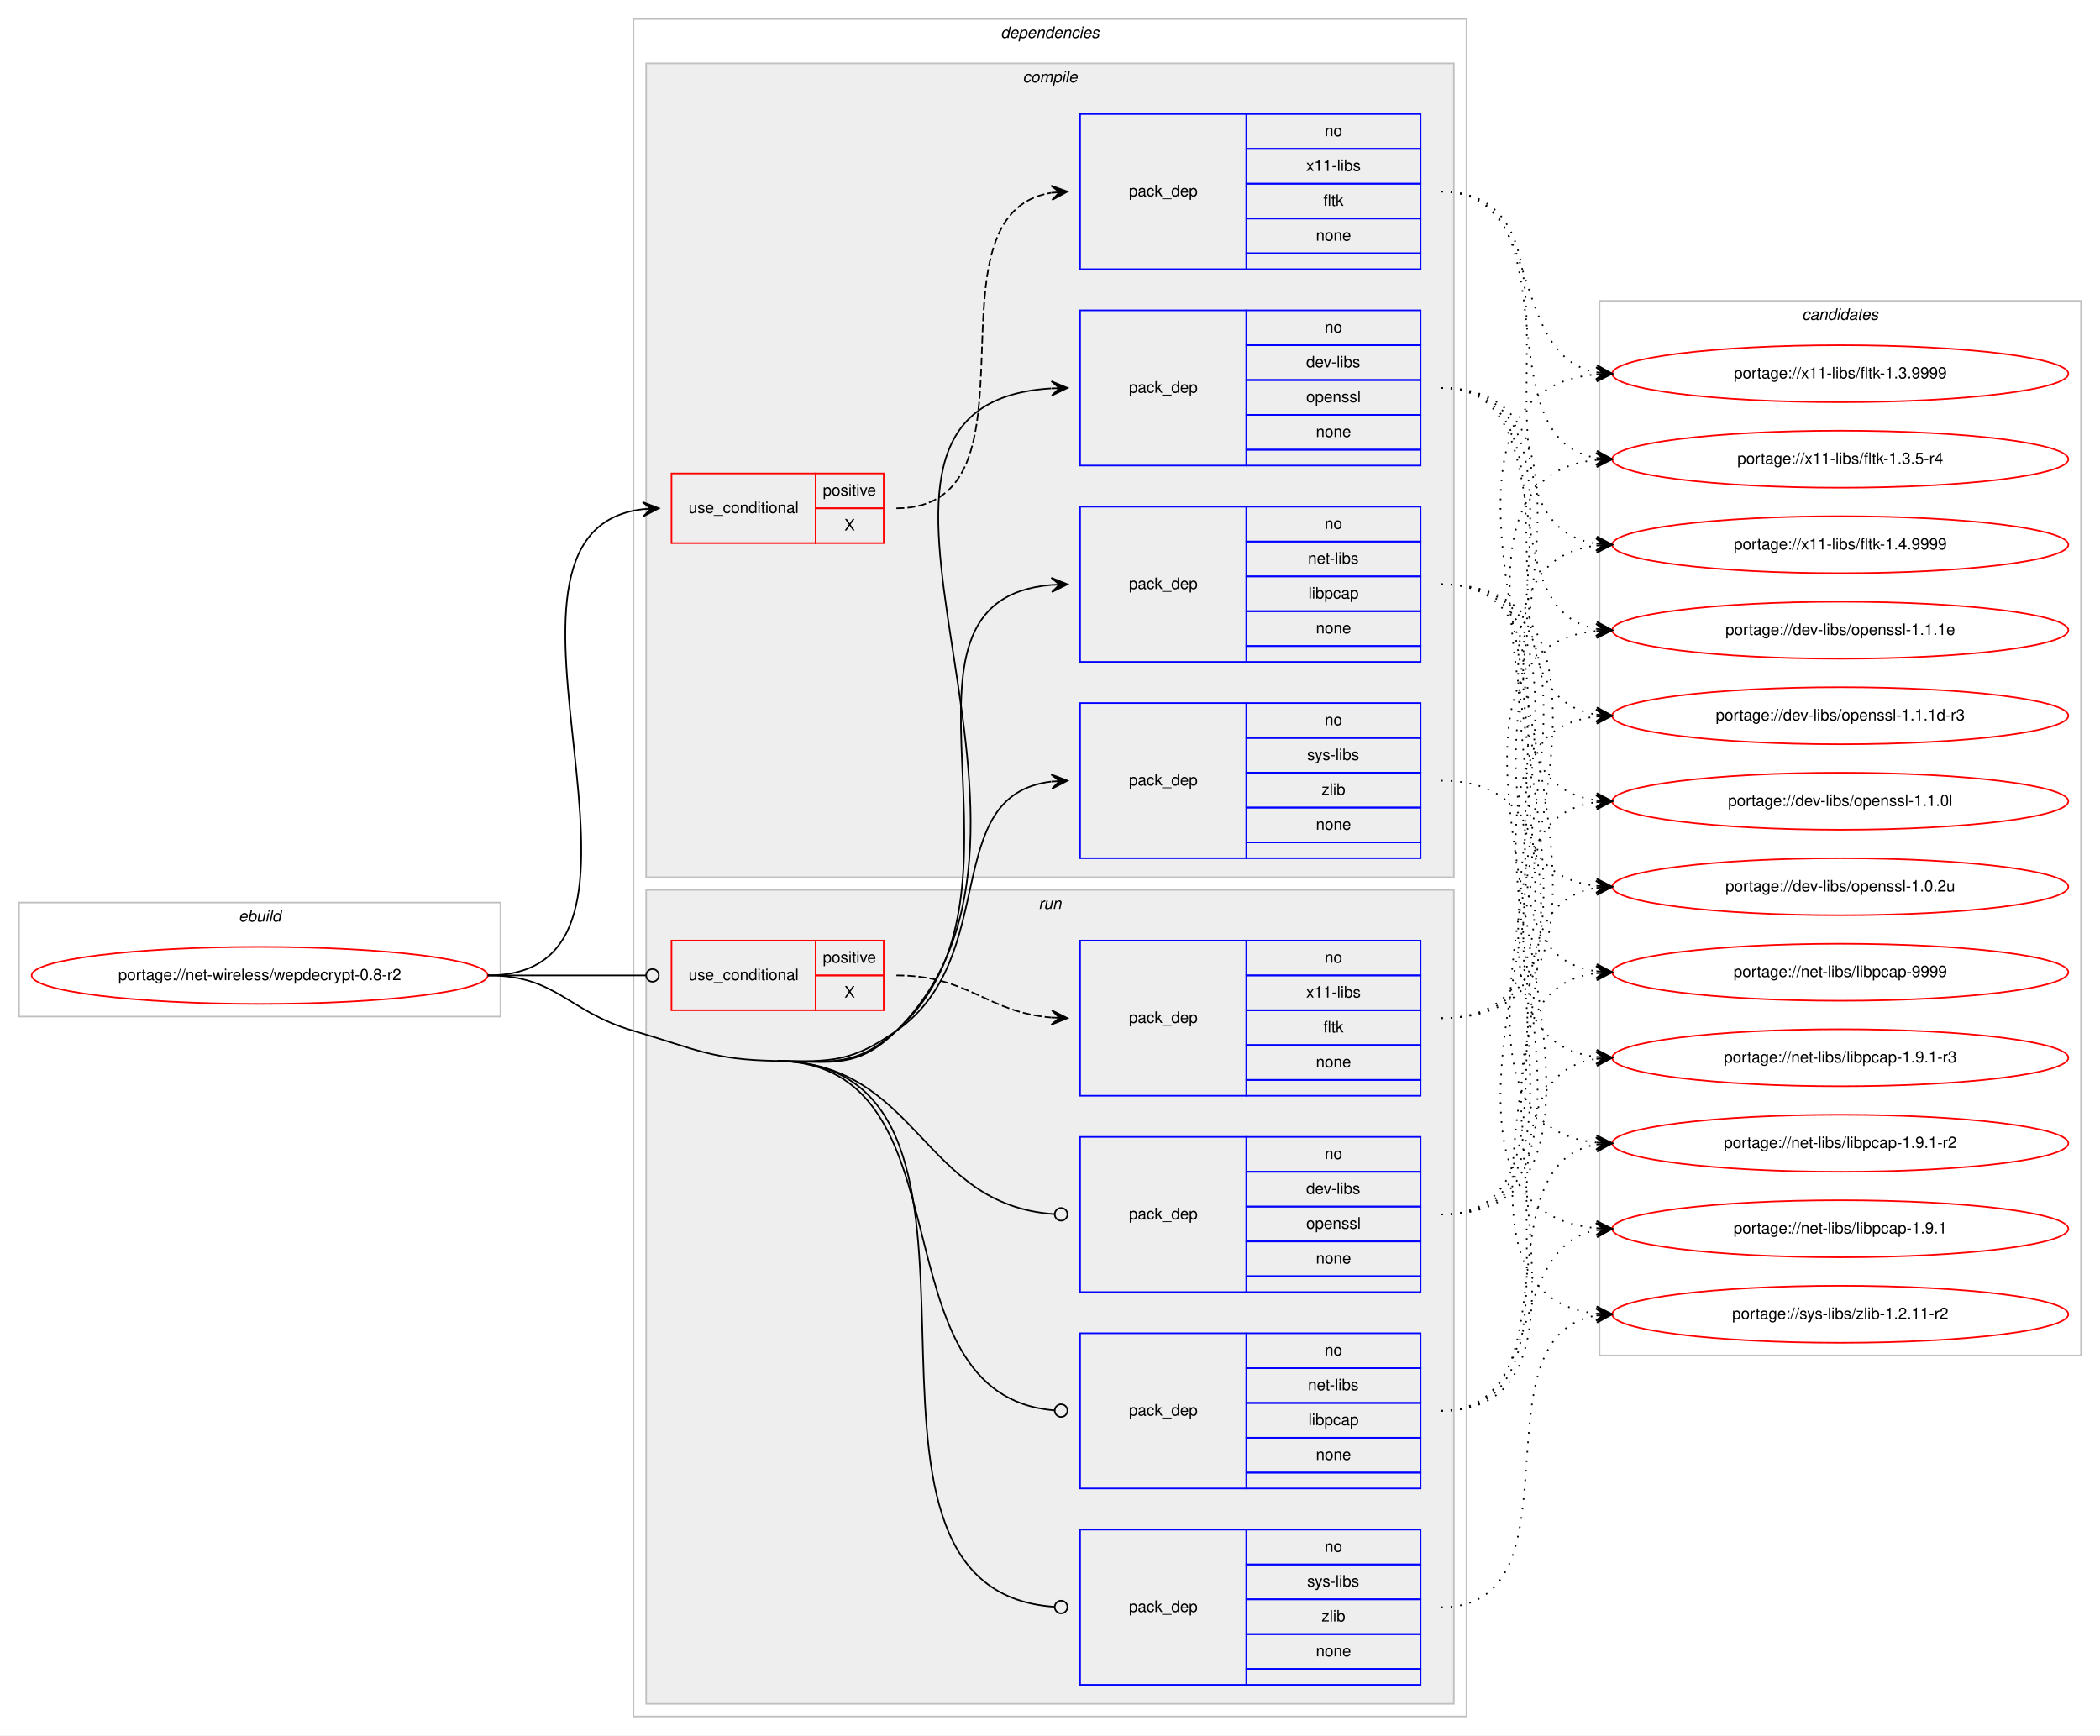
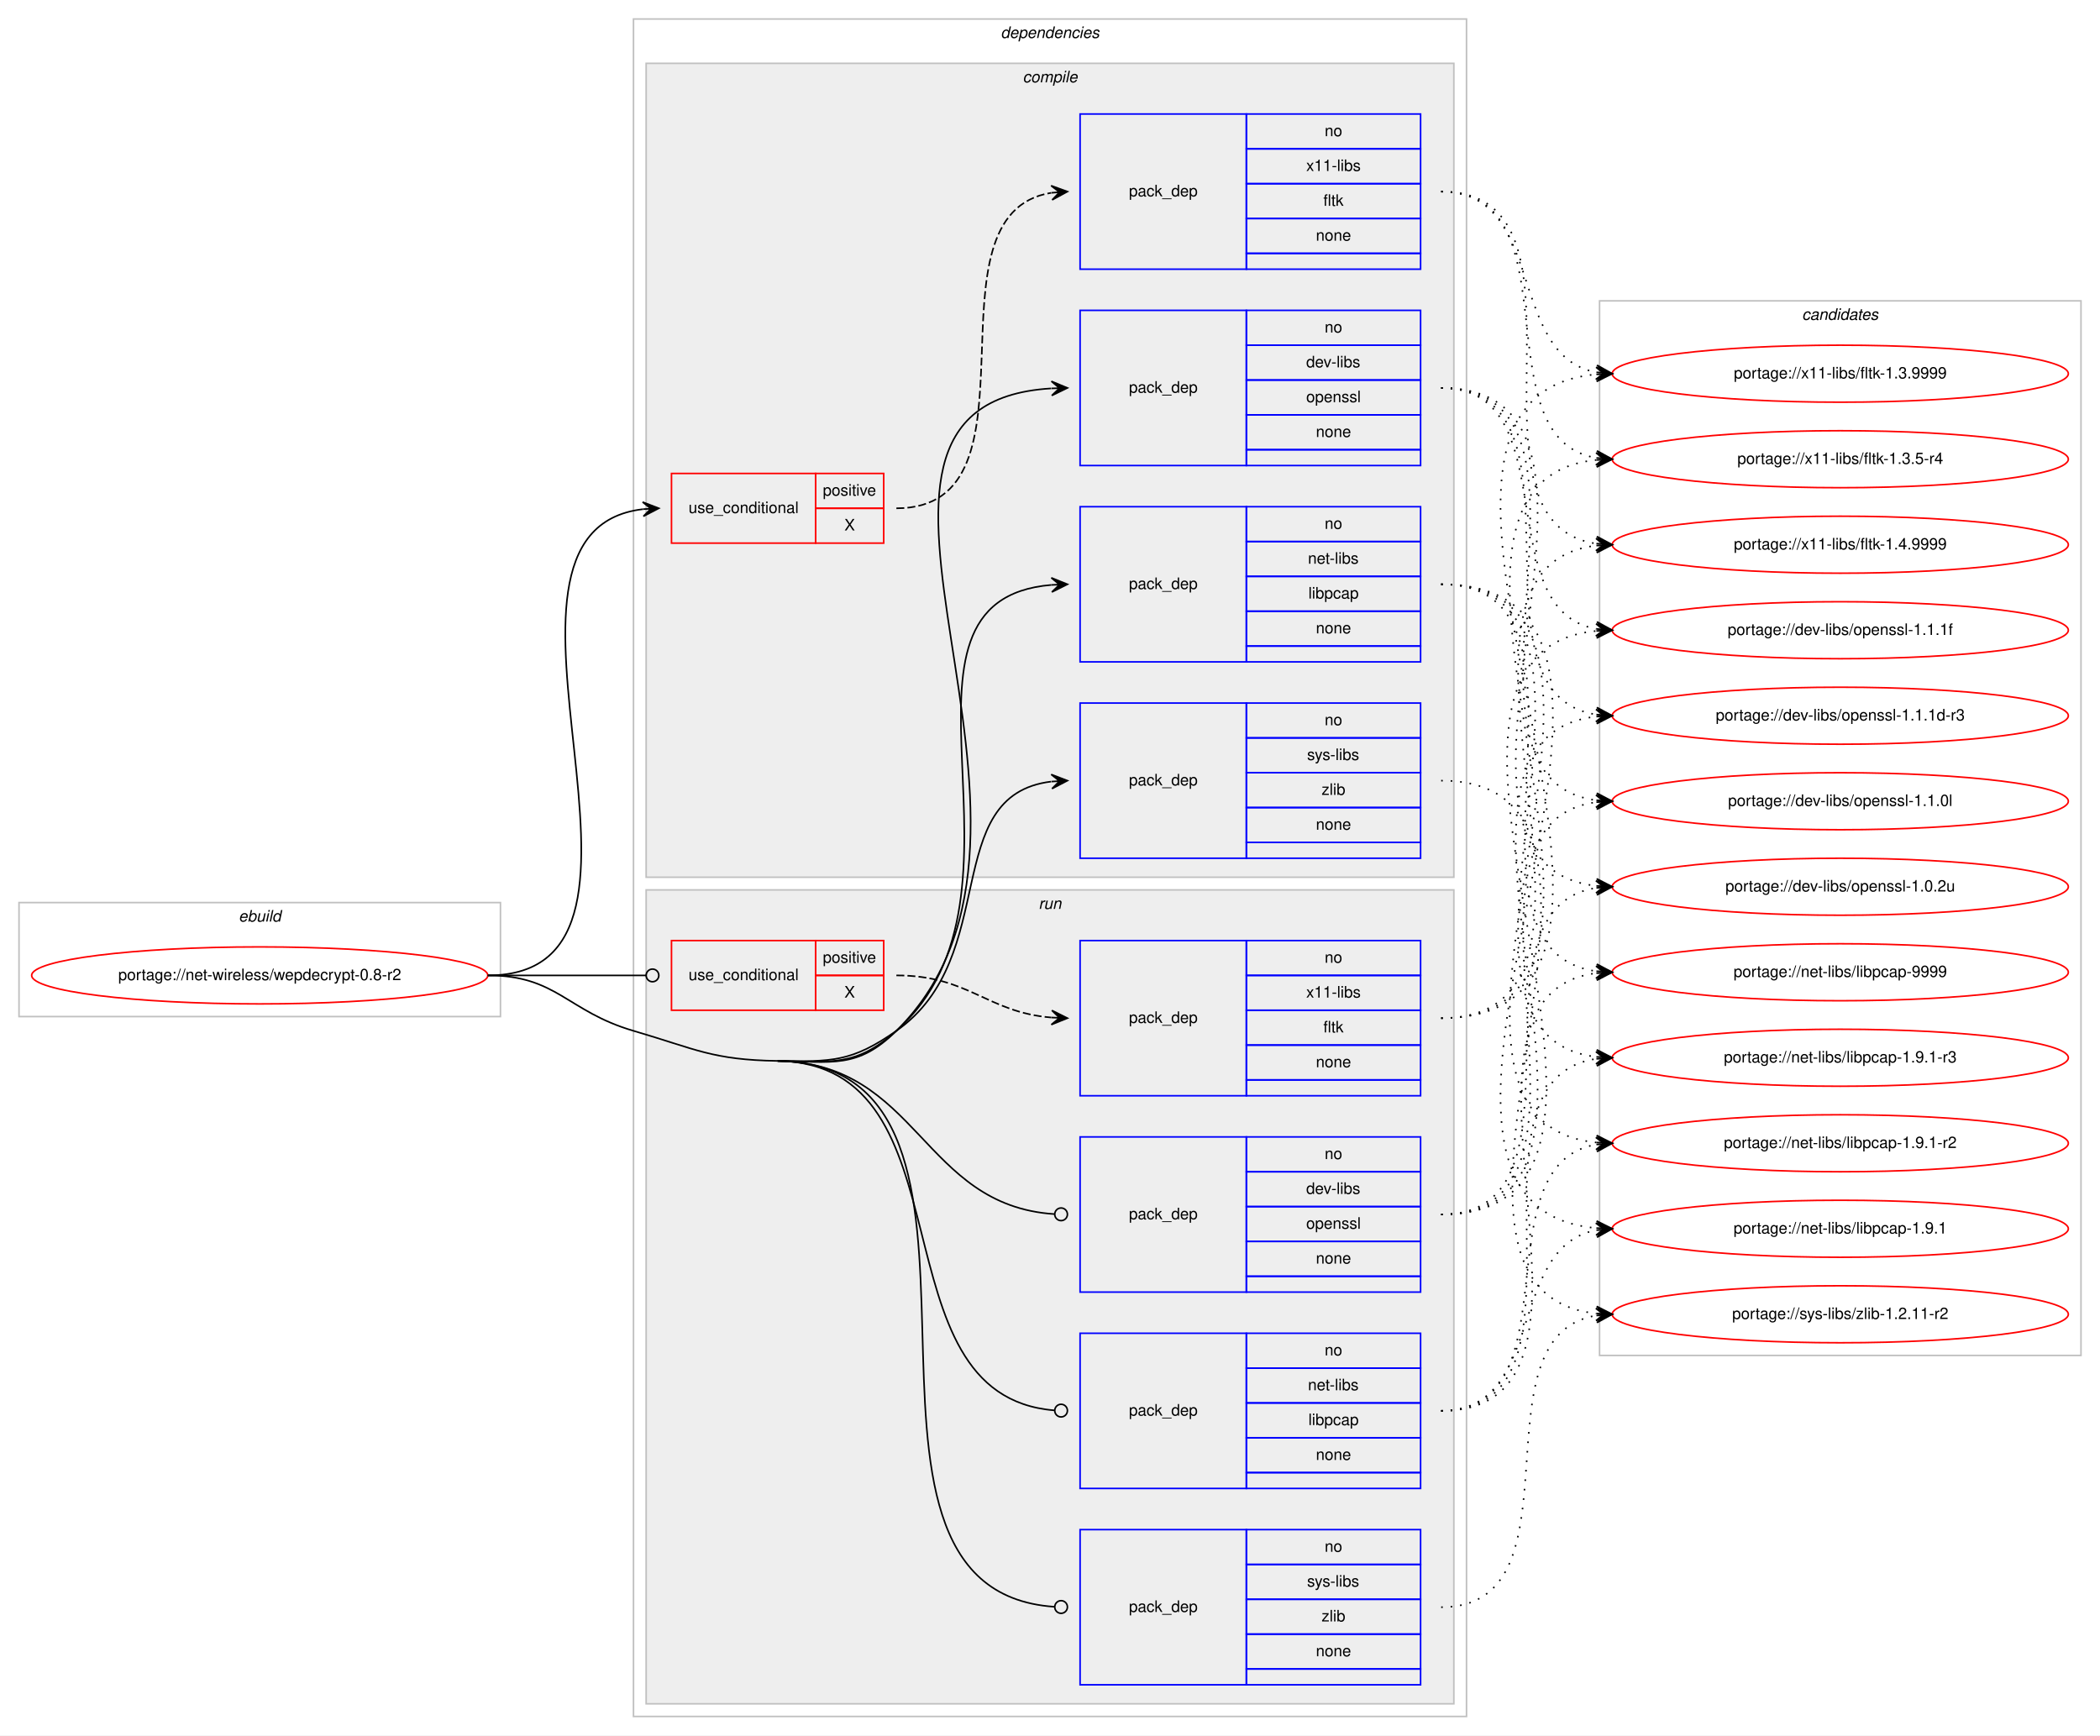
<svg xmlns="http://www.w3.org/2000/svg" xmlns:xlink="http://www.w3.org/1999/xlink" width="1326pt" height="1096pt" viewBox="0.00 0.00 1326.00 1096.00">
  <g id="graph0" class="graph" transform="scale(1 1) rotate(0) translate(4 1092)">
    <polygon fill="#ffffff" stroke="transparent" points="-4,4 -4,-1092 1322,-1092 1322,4 -4,4" />
    <g id="clust1" class="cluster">
      <polygon fill="none" stroke="#c0c0c0" points="8,-450 8,-522 312,-522 312,-450 8,-450" />
      <text text-anchor="start" x="146.663" y="-510" font-family="Helvetica,sans-Serif" font-style="italic" font-size="10.00" fill="#000000">ebuild</text>
    </g>
    <g id="clust2" class="cluster">
      <polygon fill="none" stroke="#c0c0c0" points="396,-8 396,-1080 922,-1080 922,-8 396,-8" />
      <text text-anchor="start" x="627.875" y="-1068" font-family="Helvetica,sans-Serif" font-style="italic" font-size="10.00" fill="#000000">dependencies</text>
    </g>
    <g id="clust3" class="cluster">
      <polygon fill="#eeeeee" stroke="#c0c0c0" points="404,-538 404,-1052 914,-1052 914,-538 404,-538" />
      <text text-anchor="start" x="641.778" y="-1040" font-family="Helvetica,sans-Serif" font-style="italic" font-size="10.00" fill="#000000">compile</text>
    </g>
    <g id="clust10" class="cluster">
      <polygon fill="#eeeeee" stroke="#c0c0c0" points="404,-16 404,-530 914,-530 914,-16 404,-16" />
      <text text-anchor="start" x="651.777" y="-518" font-family="Helvetica,sans-Serif" font-style="italic" font-size="10.00" fill="#000000">run</text>
    </g>
    <g id="clust16" class="cluster">
      <polygon fill="none" stroke="#c0c0c0" points="1006,-236 1006,-902 1310,-902 1310,-236 1006,-236" />
      <text text-anchor="start" x="1133.824" y="-890" font-family="Helvetica,sans-Serif" font-style="italic" font-size="10.00" fill="#000000">candidates</text>
    </g>
    <g id="node1" class="node">
      <g id="a_node1">
        <a xlink:href="../net-wireless/wepdecrypt-0.8-r2.svg" xlink:title="portage://net-wireless/wepdecrypt-0.8-r2">
          <ellipse fill="none" stroke="#ff0000" cx="160" cy="-476" rx="144" ry="18" />
          <text text-anchor="middle" x="160" y="-473" font-family="Helvetica,sans-Serif" font-size="10.00" fill="#000000">portage://net-wireless/wepdecrypt-0.8-r2</text>
        </a>
      </g>
    </g>
    <g id="node2" class="node">
      <polygon fill="none" stroke="#ff0000" points="420,-749 420,-793 511,-793 511,-749 420,-749" />
      <text text-anchor="start" x="430.767" y="-768" font-family="Helvetica,sans-Serif" font-size="10.00" fill="#000000">use_conditional</text>
      <polygon fill="none" stroke="#ff0000" points="511,-771 511,-793 554,-793 554,-771 511,-771" />
      <text text-anchor="start" x="515.553" y="-779" font-family="Helvetica,sans-Serif" font-size="10.00" fill="#000000">positive</text>
      <polygon fill="none" stroke="#ff0000" points="511,-749 511,-771 554,-771 554,-749 511,-749" />
      <text text-anchor="start" x="529.165" y="-757" font-family="Helvetica,sans-Serif" font-size="10.00" fill="#000000">X</text>
    </g>
    <g id="edge2" class="edge">
      <path fill="none" stroke="#000000" d="M304,-476C440.076,-476 280.874,-756.21 401.956,-770.439" />
      <polygon fill="#000000" stroke="#000000" points="412,-771 401.765,-774.935 407.008,-770.721 402.016,-770.442 402.016,-770.442 402.016,-770.442 407.008,-770.721 402.267,-765.949 412,-771 412,-771" />
    </g>
    <g id="node4" class="node">
      <polygon fill="none" stroke="#0000ff" points="678,-798 678,-896 783,-896 783,-798 678,-798" />
      <text text-anchor="start" x="708.823" y="-844" font-family="Helvetica,sans-Serif" font-size="10.00" fill="#000000">pack_dep</text>
      <polygon fill="none" stroke="#0000ff" points="783,-874 783,-896 893,-896 893,-874 783,-874" />
      <text text-anchor="start" x="832.441" y="-882" font-family="Helvetica,sans-Serif" font-size="10.00" fill="#000000">no</text>
      <polygon fill="none" stroke="#0000ff" points="783,-852 783,-874 893,-874 893,-852 783,-852" />
      <text text-anchor="start" x="820.778" y="-860" font-family="Helvetica,sans-Serif" font-size="10.00" fill="#000000">dev-libs</text>
      <polygon fill="none" stroke="#0000ff" points="783,-830 783,-852 893,-852 893,-830 783,-830" />
      <text text-anchor="start" x="820.773" y="-838" font-family="Helvetica,sans-Serif" font-size="10.00" fill="#000000">openssl</text>
      <polygon fill="none" stroke="#0000ff" points="783,-808 783,-830 893,-830 893,-808 783,-808" />
      <text text-anchor="start" x="826.882" y="-816" font-family="Helvetica,sans-Serif" font-size="10.00" fill="#000000">none</text>
      <polygon fill="none" stroke="#0000ff" points="783,-798 783,-808 893,-808 893,-798 783,-798" />
    </g>
    <g id="edge3" class="edge">
      <path fill="none" stroke="#000000" d="M487,-422C521.382,-421.458 537.541,-416.83 562,-441 692.283,-569.745 491.212,-836.588 659.761,-846.704" />
      <polygon fill="#000000" stroke="#000000" points="670,-847 659.874,-851.209 665.002,-846.856 660.004,-846.711 660.004,-846.711 660.004,-846.711 665.002,-846.856 660.134,-842.213 670,-847 670,-847" />
    </g>
    <g id="node5" class="node">
      <polygon fill="none" stroke="#0000ff" points="678,-674 678,-772 783,-772 783,-674 678,-674" />
      <text text-anchor="start" x="708.823" y="-720" font-family="Helvetica,sans-Serif" font-size="10.00" fill="#000000">pack_dep</text>
      <polygon fill="none" stroke="#0000ff" points="783,-750 783,-772 893,-772 893,-750 783,-750" />
      <text text-anchor="start" x="832.441" y="-758" font-family="Helvetica,sans-Serif" font-size="10.00" fill="#000000">no</text>
      <polygon fill="none" stroke="#0000ff" points="783,-728 783,-750 893,-750 893,-728 783,-728" />
      <text text-anchor="start" x="821.889" y="-736" font-family="Helvetica,sans-Serif" font-size="10.00" fill="#000000">net-libs</text>
      <polygon fill="none" stroke="#0000ff" points="783,-706 783,-728 893,-728 893,-706 783,-706" />
      <text text-anchor="start" x="822.163" y="-714" font-family="Helvetica,sans-Serif" font-size="10.00" fill="#000000">libpcap</text>
      <polygon fill="none" stroke="#0000ff" points="783,-684 783,-706 893,-706 893,-684 783,-684" />
      <text text-anchor="start" x="826.882" y="-692" font-family="Helvetica,sans-Serif" font-size="10.00" fill="#000000">none</text>
      <polygon fill="none" stroke="#0000ff" points="783,-674 783,-684 893,-684 893,-674 783,-674" />
    </g>
    <g id="edge4" class="edge">
      <path fill="none" stroke="#000000" d="M487,-422C521.382,-421.458 536.298,-418.156 562,-441 659.67,-527.808 542.304,-712.903 659.919,-722.603" />
      <polygon fill="#000000" stroke="#000000" points="670,-723 659.831,-727.103 665.004,-722.803 660.008,-722.607 660.008,-722.607 660.008,-722.607 665.004,-722.803 660.185,-718.11 670,-723 670,-723" />
    </g>
    <g id="node6" class="node">
      <polygon fill="none" stroke="#0000ff" points="678,-550 678,-648 783,-648 783,-550 678,-550" />
      <text text-anchor="start" x="708.823" y="-596" font-family="Helvetica,sans-Serif" font-size="10.00" fill="#000000">pack_dep</text>
      <polygon fill="none" stroke="#0000ff" points="783,-626 783,-648 893,-648 893,-626 783,-626" />
      <text text-anchor="start" x="832.441" y="-634" font-family="Helvetica,sans-Serif" font-size="10.00" fill="#000000">no</text>
      <polygon fill="none" stroke="#0000ff" points="783,-604 783,-626 893,-626 893,-604 783,-604" />
      <text text-anchor="start" x="821.337" y="-612" font-family="Helvetica,sans-Serif" font-size="10.00" fill="#000000">sys-libs</text>
      <polygon fill="none" stroke="#0000ff" points="783,-582 783,-604 893,-604 893,-582 783,-582" />
      <text text-anchor="start" x="830.501" y="-590" font-family="Helvetica,sans-Serif" font-size="10.00" fill="#000000">zlib</text>
      <polygon fill="none" stroke="#0000ff" points="783,-560 783,-582 893,-582 893,-560 783,-560" />
      <text text-anchor="start" x="826.882" y="-568" font-family="Helvetica,sans-Serif" font-size="10.00" fill="#000000">none</text>
      <polygon fill="none" stroke="#0000ff" points="783,-550 783,-560 893,-560 893,-550 783,-550" />
    </g>
    <g id="edge5" class="edge">
      <path fill="none" stroke="#000000" d="M487,-422C521.382,-421.458 533.809,-421.311 562,-441 628.739,-487.611 588.747,-589.719 659.746,-598.408" />
      <polygon fill="#000000" stroke="#000000" points="670,-599 659.757,-602.916 665.008,-598.712 660.017,-598.424 660.017,-598.424 660.017,-598.424 665.008,-598.712 660.276,-593.931 670,-599 670,-599" />
    </g>
    <g id="node7" class="node">
      <polygon fill="none" stroke="#ff0000" points="420,-454 420,-498 511,-498 511,-454 420,-454" />
      <text text-anchor="start" x="430.767" y="-473" font-family="Helvetica,sans-Serif" font-size="10.00" fill="#000000">use_conditional</text>
      <polygon fill="none" stroke="#ff0000" points="511,-476 511,-498 554,-498 554,-476 511,-476" />
      <text text-anchor="start" x="515.553" y="-484" font-family="Helvetica,sans-Serif" font-size="10.00" fill="#000000">positive</text>
      <polygon fill="none" stroke="#ff0000" points="511,-454 511,-476 554,-476 554,-454 511,-454" />
      <text text-anchor="start" x="529.165" y="-462" font-family="Helvetica,sans-Serif" font-size="10.00" fill="#000000">X</text>
    </g>
    <g id="edge7" class="edge">
      <path fill="none" stroke="#000000" d="M304,-476C349.188,-476 362.47,-476 403.919,-476" />
      <ellipse fill="none" stroke="#000000" cx="408" cy="-476" rx="4" ry="4" />
    </g>
    <g id="node9" class="node">
      <polygon fill="none" stroke="#0000ff" points="678,-276 678,-374 783,-374 783,-276 678,-276" />
      <text text-anchor="start" x="708.823" y="-322" font-family="Helvetica,sans-Serif" font-size="10.00" fill="#000000">pack_dep</text>
      <polygon fill="none" stroke="#0000ff" points="783,-352 783,-374 893,-374 893,-352 783,-352" />
      <text text-anchor="start" x="832.441" y="-360" font-family="Helvetica,sans-Serif" font-size="10.00" fill="#000000">no</text>
      <polygon fill="none" stroke="#0000ff" points="783,-330 783,-352 893,-352 893,-330 783,-330" />
      <text text-anchor="start" x="820.778" y="-338" font-family="Helvetica,sans-Serif" font-size="10.00" fill="#000000">dev-libs</text>
      <polygon fill="none" stroke="#0000ff" points="783,-308 783,-330 893,-330 893,-308 783,-308" />
      <text text-anchor="start" x="820.773" y="-316" font-family="Helvetica,sans-Serif" font-size="10.00" fill="#000000">openssl</text>
      <polygon fill="none" stroke="#0000ff" points="783,-286 783,-308 893,-308 893,-286 783,-286" />
      <text text-anchor="start" x="826.882" y="-294" font-family="Helvetica,sans-Serif" font-size="10.00" fill="#000000">none</text>
      <polygon fill="none" stroke="#0000ff" points="783,-276 783,-286 893,-286 893,-276 783,-276" />
    </g>
    <g id="edge8" class="edge">
      <path fill="none" stroke="#000000" d="M487,-422C576.255,-420.592 577.928,-330.699 661.891,-325.257" />
      <ellipse fill="none" stroke="#000000" cx="666.002" cy="-325.127" rx="4" ry="4" />
    </g>
    <g id="node10" class="node">
      <polygon fill="none" stroke="#0000ff" points="678,-152 678,-250 783,-250 783,-152 678,-152" />
      <text text-anchor="start" x="708.823" y="-198" font-family="Helvetica,sans-Serif" font-size="10.00" fill="#000000">pack_dep</text>
      <polygon fill="none" stroke="#0000ff" points="783,-228 783,-250 893,-250 893,-228 783,-228" />
      <text text-anchor="start" x="832.441" y="-236" font-family="Helvetica,sans-Serif" font-size="10.00" fill="#000000">no</text>
      <polygon fill="none" stroke="#0000ff" points="783,-206 783,-228 893,-228 893,-206 783,-206" />
      <text text-anchor="start" x="821.889" y="-214" font-family="Helvetica,sans-Serif" font-size="10.00" fill="#000000">net-libs</text>
      <polygon fill="none" stroke="#0000ff" points="783,-184 783,-206 893,-206 893,-184 783,-184" />
      <text text-anchor="start" x="822.163" y="-192" font-family="Helvetica,sans-Serif" font-size="10.00" fill="#000000">libpcap</text>
      <polygon fill="none" stroke="#0000ff" points="783,-162 783,-184 893,-184 893,-162 783,-162" />
      <text text-anchor="start" x="826.882" y="-170" font-family="Helvetica,sans-Serif" font-size="10.00" fill="#000000">none</text>
      <polygon fill="none" stroke="#0000ff" points="783,-152 783,-162 893,-162 893,-152 783,-152" />
    </g>
    <g id="edge9" class="edge">
      <path fill="none" stroke="#000000" d="M487,-422C611.645,-420.034 545.61,-210.728 661.705,-201.327" />
      <ellipse fill="none" stroke="#000000" cx="666.003" cy="-201.157" rx="4" ry="4" />
    </g>
    <g id="node11" class="node">
      <polygon fill="none" stroke="#0000ff" points="678,-28 678,-126 783,-126 783,-28 678,-28" />
      <text text-anchor="start" x="708.823" y="-74" font-family="Helvetica,sans-Serif" font-size="10.00" fill="#000000">pack_dep</text>
      <polygon fill="none" stroke="#0000ff" points="783,-104 783,-126 893,-126 893,-104 783,-104" />
      <text text-anchor="start" x="832.441" y="-112" font-family="Helvetica,sans-Serif" font-size="10.00" fill="#000000">no</text>
      <polygon fill="none" stroke="#0000ff" points="783,-82 783,-104 893,-104 893,-82 783,-82" />
      <text text-anchor="start" x="821.337" y="-90" font-family="Helvetica,sans-Serif" font-size="10.00" fill="#000000">sys-libs</text>
      <polygon fill="none" stroke="#0000ff" points="783,-60 783,-82 893,-82 893,-60 783,-60" />
      <text text-anchor="start" x="830.501" y="-68" font-family="Helvetica,sans-Serif" font-size="10.00" fill="#000000">zlib</text>
      <polygon fill="none" stroke="#0000ff" points="783,-38 783,-60 893,-60 893,-38 783,-38" />
      <text text-anchor="start" x="826.882" y="-46" font-family="Helvetica,sans-Serif" font-size="10.00" fill="#000000">none</text>
      <polygon fill="none" stroke="#0000ff" points="783,-28 783,-38 893,-38 893,-28 783,-28" />
    </g>
    <g id="edge10" class="edge">
      <path fill="none" stroke="#000000" d="M487,-422C657.666,-419.308 501.787,-88.271 661.632,-77.28" />
      <ellipse fill="none" stroke="#000000" cx="666.002" cy="-77.134" rx="4" ry="4" />
      <path fill="none" stroke="#000000" d="M304,-476C347.748,-476 354.013,-453.287 396,-441 435.654,-429.396 445.688,-422.652 487,-422" />
    </g>
    <g id="node3" class="node">
      <polygon fill="none" stroke="#0000ff" points="678,-922 678,-1020 783,-1020 783,-922 678,-922" />
      <text text-anchor="start" x="708.823" y="-968" font-family="Helvetica,sans-Serif" font-size="10.00" fill="#000000">pack_dep</text>
      <polygon fill="none" stroke="#0000ff" points="783,-998 783,-1020 893,-1020 893,-998 783,-998" />
      <text text-anchor="start" x="832.441" y="-1006" font-family="Helvetica,sans-Serif" font-size="10.00" fill="#000000">no</text>
      <polygon fill="none" stroke="#0000ff" points="783,-976 783,-998 893,-998 893,-976 783,-976" />
      <text text-anchor="start" x="820.778" y="-984" font-family="Helvetica,sans-Serif" font-size="10.00" fill="#000000">x11-libs</text>
      <polygon fill="none" stroke="#0000ff" points="783,-954 783,-976 893,-976 893,-954 783,-954" />
      <text text-anchor="start" x="831.611" y="-962" font-family="Helvetica,sans-Serif" font-size="10.00" fill="#000000">fltk</text>
      <polygon fill="none" stroke="#0000ff" points="783,-932 783,-954 893,-954 893,-932 783,-932" />
      <text text-anchor="start" x="826.882" y="-940" font-family="Helvetica,sans-Serif" font-size="10.00" fill="#000000">none</text>
      <polygon fill="none" stroke="#0000ff" points="783,-922 783,-932 893,-932 893,-922 783,-922" />
    </g>
    <g id="edge1" class="edge">
      <path fill="none" stroke="#000000" stroke-dasharray="5,2" d="M562,-771C659.371,-771 575.52,-956.808 659.795,-970.236" />
      <polygon fill="#000000" stroke="#000000" points="670,-971 659.692,-974.74 665.014,-970.626 660.028,-970.253 660.028,-970.253 660.028,-970.253 665.014,-970.626 660.364,-965.765 670,-971 670,-971" />
    </g>
    <g id="node12" class="node">
      <g id="a_node12">
        <a xlink:href="../x11-libs/fltk-1.4.9999.svg" xlink:title="portage://x11-libs/fltk-1.4.9999">
          <ellipse fill="none" stroke="#ff0000" cx="1158" cy="-748" rx="144" ry="18" />
          <text text-anchor="middle" x="1158" y="-745" font-family="Helvetica,sans-Serif" font-size="10.00" fill="#000000">portage://x11-libs/fltk-1.4.9999</text>
        </a>
      </g>
    </g>
    <g id="edge11" class="edge">
      <path fill="none" stroke="#000000" stroke-dasharray="1,5" d="M906,-971C1012.466,-971 911.086,-762.563 1003.75,-748.721" />
      <polygon fill="#000000" stroke="#000000" points="1014,-748 1004.341,-753.191 1009.012,-748.351 1004.025,-748.702 1004.025,-748.702 1004.025,-748.702 1009.012,-748.351 1003.709,-744.213 1014,-748 1014,-748" />
    </g>
    <g id="node13" class="node">
      <g id="a_node13">
        <a xlink:href="../x11-libs/fltk-1.3.9999.svg" xlink:title="portage://x11-libs/fltk-1.3.9999">
          <ellipse fill="none" stroke="#ff0000" cx="1158" cy="-856" rx="144" ry="18" />
          <text text-anchor="middle" x="1158" y="-853" font-family="Helvetica,sans-Serif" font-size="10.00" fill="#000000">portage://x11-libs/fltk-1.3.9999</text>
        </a>
      </g>
    </g>
    <g id="edge12" class="edge">
      <path fill="none" stroke="#000000" stroke-dasharray="1,5" d="M906,-971C972.419,-971 946.998,-867.809 1003.731,-856.926" />
      <polygon fill="#000000" stroke="#000000" points="1014,-856 1004.444,-861.38 1009.02,-856.449 1004.04,-856.898 1004.04,-856.898 1004.04,-856.898 1009.02,-856.449 1003.636,-852.416 1014,-856 1014,-856" />
    </g>
    <g id="node14" class="node">
      <g id="a_node14">
        <a xlink:href="../x11-libs/fltk-1.3.5-r4.svg" xlink:title="portage://x11-libs/fltk-1.3.5-r4">
          <ellipse fill="none" stroke="#ff0000" cx="1158" cy="-802" rx="144" ry="18" />
          <text text-anchor="middle" x="1158" y="-799" font-family="Helvetica,sans-Serif" font-size="10.00" fill="#000000">portage://x11-libs/fltk-1.3.5-r4</text>
        </a>
      </g>
    </g>
    <g id="edge13" class="edge">
      <path fill="none" stroke="#000000" stroke-dasharray="1,5" d="M906,-971C991.482,-971 930.358,-815.579 1003.814,-802.83" />
      <polygon fill="#000000" stroke="#000000" points="1014,-802 1004.398,-807.297 1009.016,-802.406 1004.033,-802.812 1004.033,-802.812 1004.033,-802.812 1009.016,-802.406 1003.668,-798.327 1014,-802 1014,-802" />
    </g>
    <g id="node15" class="node">
      <g id="a_node15">
-         <a xlink:href="../dev-libs/openssl-1.1.1e.svg" xlink:title="portage://dev-libs/openssl-1.1.1e">
+         <a xlink:href="../dev-libs/openssl-1.1.1f.svg" xlink:title="portage://dev-libs/openssl-1.1.1f">
          <ellipse fill="none" stroke="#ff0000" cx="1158" cy="-694" rx="144" ry="18" />
-           <text text-anchor="middle" x="1158" y="-691" font-family="Helvetica,sans-Serif" font-size="10.00" fill="#000000">portage://dev-libs/openssl-1.1.1e</text>
+           <text text-anchor="middle" x="1158" y="-691" font-family="Helvetica,sans-Serif" font-size="10.00" fill="#000000">portage://dev-libs/openssl-1.1.1f</text>
        </a>
      </g>
    </g>
    <g id="edge14" class="edge">
      <path fill="none" stroke="#000000" stroke-dasharray="1,5" d="M906,-847C985.658,-847 935.529,-706.866 1004.033,-694.823" />
      <polygon fill="#000000" stroke="#000000" points="1014,-694 1004.404,-699.308 1009.017,-694.412 1004.034,-694.823 1004.034,-694.823 1004.034,-694.823 1009.017,-694.412 1003.663,-690.338 1014,-694 1014,-694" />
    </g>
    <g id="node16" class="node">
      <g id="a_node16">
        <a xlink:href="../dev-libs/openssl-1.1.1d-r3.svg" xlink:title="portage://dev-libs/openssl-1.1.1d-r3">
          <ellipse fill="none" stroke="#ff0000" cx="1158" cy="-640" rx="144" ry="18" />
          <text text-anchor="middle" x="1158" y="-637" font-family="Helvetica,sans-Serif" font-size="10.00" fill="#000000">portage://dev-libs/openssl-1.1.1d-r3</text>
        </a>
      </g>
    </g>
    <g id="edge15" class="edge">
      <path fill="none" stroke="#000000" stroke-dasharray="1,5" d="M906,-847C1006.121,-847 916.979,-654.299 1003.792,-640.75" />
      <polygon fill="#000000" stroke="#000000" points="1014,-640 1004.356,-645.22 1009.013,-640.366 1004.027,-640.732 1004.027,-640.732 1004.027,-640.732 1009.013,-640.366 1003.697,-636.245 1014,-640 1014,-640" />
    </g>
    <g id="node17" class="node">
      <g id="a_node17">
        <a xlink:href="../dev-libs/openssl-1.1.0l.svg" xlink:title="portage://dev-libs/openssl-1.1.0l">
          <ellipse fill="none" stroke="#ff0000" cx="1158" cy="-586" rx="144" ry="18" />
          <text text-anchor="middle" x="1158" y="-583" font-family="Helvetica,sans-Serif" font-size="10.00" fill="#000000">portage://dev-libs/openssl-1.1.0l</text>
        </a>
      </g>
    </g>
    <g id="edge16" class="edge">
      <path fill="none" stroke="#000000" stroke-dasharray="1,5" d="M906,-847C1027.984,-847 896.35,-600.574 1003.968,-586.616" />
      <polygon fill="#000000" stroke="#000000" points="1014,-586 1004.295,-591.105 1009.009,-586.307 1004.019,-586.613 1004.019,-586.613 1004.019,-586.613 1009.009,-586.307 1003.743,-582.122 1014,-586 1014,-586" />
    </g>
    <g id="node18" class="node">
      <g id="a_node18">
        <a xlink:href="../dev-libs/openssl-1.0.2u.svg" xlink:title="portage://dev-libs/openssl-1.0.2u">
          <ellipse fill="none" stroke="#ff0000" cx="1158" cy="-532" rx="144" ry="18" />
          <text text-anchor="middle" x="1158" y="-529" font-family="Helvetica,sans-Serif" font-size="10.00" fill="#000000">portage://dev-libs/openssl-1.0.2u</text>
        </a>
      </g>
    </g>
    <g id="edge17" class="edge">
      <path fill="none" stroke="#000000" stroke-dasharray="1,5" d="M906,-847C1050.387,-847 874.979,-547.193 1003.751,-532.554" />
      <polygon fill="#000000" stroke="#000000" points="1014,-532 1004.258,-537.033 1009.007,-532.27 1004.015,-532.54 1004.015,-532.54 1004.015,-532.54 1009.007,-532.27 1003.772,-528.047 1014,-532 1014,-532" />
    </g>
    <g id="node19" class="node">
      <g id="a_node19">
        <a xlink:href="../net-libs/libpcap-9999.svg" xlink:title="portage://net-libs/libpcap-9999">
          <ellipse fill="none" stroke="#ff0000" cx="1158" cy="-478" rx="144" ry="18" />
          <text text-anchor="middle" x="1158" y="-475" font-family="Helvetica,sans-Serif" font-size="10.00" fill="#000000">portage://net-libs/libpcap-9999</text>
        </a>
      </g>
    </g>
    <g id="edge18" class="edge">
      <path fill="none" stroke="#000000" stroke-dasharray="1,5" d="M906,-723C1021.397,-723 902.644,-492.609 1003.863,-478.66" />
      <polygon fill="#000000" stroke="#000000" points="1014,-478 1004.314,-483.14 1009.011,-478.325 1004.021,-478.65 1004.021,-478.65 1004.021,-478.65 1009.011,-478.325 1003.729,-474.159 1014,-478 1014,-478" />
    </g>
    <g id="node20" class="node">
      <g id="a_node20">
        <a xlink:href="../net-libs/libpcap-1.9.1-r3.svg" xlink:title="portage://net-libs/libpcap-1.9.1-r3">
          <ellipse fill="none" stroke="#ff0000" cx="1158" cy="-424" rx="144" ry="18" />
          <text text-anchor="middle" x="1158" y="-421" font-family="Helvetica,sans-Serif" font-size="10.00" fill="#000000">portage://net-libs/libpcap-1.9.1-r3</text>
        </a>
      </g>
    </g>
    <g id="edge19" class="edge">
      <path fill="none" stroke="#000000" stroke-dasharray="1,5" d="M906,-723C1043.705,-723 881.37,-438.991 1003.838,-424.568" />
      <polygon fill="#000000" stroke="#000000" points="1014,-424 1004.267,-429.052 1009.008,-424.279 1004.016,-424.559 1004.016,-424.559 1004.016,-424.559 1009.008,-424.279 1003.764,-420.066 1014,-424 1014,-424" />
    </g>
    <g id="node21" class="node">
      <g id="a_node21">
        <a xlink:href="../net-libs/libpcap-1.9.1-r2.svg" xlink:title="portage://net-libs/libpcap-1.9.1-r2">
          <ellipse fill="none" stroke="#ff0000" cx="1158" cy="-370" rx="144" ry="18" />
          <text text-anchor="middle" x="1158" y="-367" font-family="Helvetica,sans-Serif" font-size="10.00" fill="#000000">portage://net-libs/libpcap-1.9.1-r2</text>
        </a>
      </g>
    </g>
    <g id="edge20" class="edge">
      <path fill="none" stroke="#000000" stroke-dasharray="1,5" d="M906,-723C1066.543,-723 859.214,-385.005 1003.95,-370.482" />
      <polygon fill="#000000" stroke="#000000" points="1014,-370 1004.227,-374.974 1009.006,-370.24 1004.011,-370.479 1004.011,-370.479 1004.011,-370.479 1009.006,-370.24 1003.796,-365.984 1014,-370 1014,-370" />
    </g>
    <g id="node22" class="node">
      <g id="a_node22">
        <a xlink:href="../net-libs/libpcap-1.9.1.svg" xlink:title="portage://net-libs/libpcap-1.9.1">
          <ellipse fill="none" stroke="#ff0000" cx="1158" cy="-316" rx="144" ry="18" />
          <text text-anchor="middle" x="1158" y="-313" font-family="Helvetica,sans-Serif" font-size="10.00" fill="#000000">portage://net-libs/libpcap-1.9.1</text>
        </a>
      </g>
    </g>
    <g id="edge21" class="edge">
      <path fill="none" stroke="#000000" stroke-dasharray="1,5" d="M906,-723C1089.585,-723 836.829,-331.353 1003.795,-316.437" />
      <polygon fill="#000000" stroke="#000000" points="1014,-316 1004.202,-320.924 1009.005,-316.214 1004.009,-316.428 1004.009,-316.428 1004.009,-316.428 1009.005,-316.214 1003.817,-311.932 1014,-316 1014,-316" />
    </g>
    <g id="node23" class="node">
      <g id="a_node23">
        <a xlink:href="../sys-libs/zlib-1.2.11-r2.svg" xlink:title="portage://sys-libs/zlib-1.2.11-r2">
          <ellipse fill="none" stroke="#ff0000" cx="1158" cy="-262" rx="144" ry="18" />
          <text text-anchor="middle" x="1158" y="-259" font-family="Helvetica,sans-Serif" font-size="10.00" fill="#000000">portage://sys-libs/zlib-1.2.11-r2</text>
        </a>
      </g>
    </g>
    <g id="edge22" class="edge">
      <path fill="none" stroke="#000000" stroke-dasharray="1,5" d="M906,-599C1059.748,-599 865.814,-276.969 1003.944,-262.502" />
      <polygon fill="#000000" stroke="#000000" points="1014,-262 1004.237,-266.993 1009.006,-262.25 1004.013,-262.499 1004.013,-262.499 1004.013,-262.499 1009.006,-262.25 1003.788,-258.005 1014,-262 1014,-262" />
    </g>
    <g id="node8" class="node">
      <polygon fill="none" stroke="#0000ff" points="678,-400 678,-498 783,-498 783,-400 678,-400" />
      <text text-anchor="start" x="708.823" y="-446" font-family="Helvetica,sans-Serif" font-size="10.00" fill="#000000">pack_dep</text>
      <polygon fill="none" stroke="#0000ff" points="783,-476 783,-498 893,-498 893,-476 783,-476" />
      <text text-anchor="start" x="832.441" y="-484" font-family="Helvetica,sans-Serif" font-size="10.00" fill="#000000">no</text>
      <polygon fill="none" stroke="#0000ff" points="783,-454 783,-476 893,-476 893,-454 783,-454" />
      <text text-anchor="start" x="820.778" y="-462" font-family="Helvetica,sans-Serif" font-size="10.00" fill="#000000">x11-libs</text>
      <polygon fill="none" stroke="#0000ff" points="783,-432 783,-454 893,-454 893,-432 783,-432" />
      <text text-anchor="start" x="831.611" y="-440" font-family="Helvetica,sans-Serif" font-size="10.00" fill="#000000">fltk</text>
      <polygon fill="none" stroke="#0000ff" points="783,-410 783,-432 893,-432 893,-410 783,-410" />
      <text text-anchor="start" x="826.882" y="-418" font-family="Helvetica,sans-Serif" font-size="10.00" fill="#000000">none</text>
      <polygon fill="none" stroke="#0000ff" points="783,-400 783,-410 893,-410 893,-400 783,-400" />
    </g>
    <g id="edge6" class="edge">
      <path fill="none" stroke="#000000" stroke-dasharray="5,2" d="M562,-476C607.902,-476 619.004,-452.761 659.876,-449.403" />
      <polygon fill="#000000" stroke="#000000" points="670,-449 660.187,-453.894 665.004,-449.199 660.008,-449.397 660.008,-449.397 660.008,-449.397 665.004,-449.199 659.829,-444.901 670,-449 670,-449" />
    </g>
    <g id="edge23" class="edge">
      <path fill="none" stroke="#000000" stroke-dasharray="1,5" d="M906,-449C1043.705,-449 881.37,-733.009 1003.838,-747.432" />
      <polygon fill="#000000" stroke="#000000" points="1014,-748 1003.764,-751.934 1009.008,-747.721 1004.016,-747.441 1004.016,-747.441 1004.016,-747.441 1009.008,-747.721 1004.267,-742.948 1014,-748 1014,-748" />
    </g>
    <g id="edge24" class="edge">
      <path fill="none" stroke="#000000" stroke-dasharray="1,5" d="M906,-449C1089.585,-449 836.829,-840.647 1003.795,-855.563" />
      <polygon fill="#000000" stroke="#000000" points="1014,-856 1003.817,-860.068 1009.005,-855.786 1004.009,-855.572 1004.009,-855.572 1004.009,-855.572 1009.005,-855.786 1004.202,-851.076 1014,-856 1014,-856" />
    </g>
    <g id="edge25" class="edge">
      <path fill="none" stroke="#000000" stroke-dasharray="1,5" d="M906,-449C1066.543,-449 859.214,-786.995 1003.95,-801.518" />
      <polygon fill="#000000" stroke="#000000" points="1014,-802 1003.796,-806.016 1009.006,-801.76 1004.011,-801.521 1004.011,-801.521 1004.011,-801.521 1009.006,-801.76 1004.227,-797.026 1014,-802 1014,-802" />
    </g>
    <g id="edge26" class="edge">
      <path fill="none" stroke="#000000" stroke-dasharray="1,5" d="M906,-325C1073.376,-325 852.538,-679.02 1003.99,-693.541" />
      <polygon fill="#000000" stroke="#000000" points="1014,-694 1003.804,-698.037 1009.005,-693.771 1004.01,-693.542 1004.01,-693.542 1004.01,-693.542 1009.005,-693.771 1004.217,-689.046 1014,-694 1014,-694" />
    </g>
    <g id="edge27" class="edge">
      <path fill="none" stroke="#000000" stroke-dasharray="1,5" d="M906,-325C1050.387,-325 874.979,-624.807 1003.751,-639.446" />
      <polygon fill="#000000" stroke="#000000" points="1014,-640 1003.772,-643.953 1009.007,-639.73 1004.015,-639.46 1004.015,-639.46 1004.015,-639.46 1009.007,-639.73 1004.258,-634.967 1014,-640 1014,-640" />
    </g>
    <g id="edge28" class="edge">
      <path fill="none" stroke="#000000" stroke-dasharray="1,5" d="M906,-325C1027.984,-325 896.35,-571.426 1003.968,-585.384" />
      <polygon fill="#000000" stroke="#000000" points="1014,-586 1003.743,-589.878 1009.009,-585.693 1004.019,-585.387 1004.019,-585.387 1004.019,-585.387 1009.009,-585.693 1004.295,-580.895 1014,-586 1014,-586" />
    </g>
    <g id="edge29" class="edge">
      <path fill="none" stroke="#000000" stroke-dasharray="1,5" d="M906,-325C1006.121,-325 916.979,-517.701 1003.792,-531.25" />
      <polygon fill="#000000" stroke="#000000" points="1014,-532 1003.697,-535.755 1009.013,-531.634 1004.027,-531.268 1004.027,-531.268 1004.027,-531.268 1009.013,-531.634 1004.356,-526.78 1014,-532 1014,-532" />
    </g>
    <g id="edge30" class="edge">
      <path fill="none" stroke="#000000" stroke-dasharray="1,5" d="M906,-201C1034.524,-201 890.193,-463.059 1003.796,-477.39" />
      <polygon fill="#000000" stroke="#000000" points="1014,-478 1003.749,-481.895 1009.009,-477.702 1004.018,-477.403 1004.018,-477.403 1004.018,-477.403 1009.009,-477.702 1004.286,-472.911 1014,-478 1014,-478" />
    </g>
    <g id="edge31" class="edge">
      <path fill="none" stroke="#000000" stroke-dasharray="1,5" d="M906,-201C1012.466,-201 911.086,-409.437 1003.75,-423.279" />
      <polygon fill="#000000" stroke="#000000" points="1014,-424 1003.709,-427.787 1009.012,-423.649 1004.025,-423.298 1004.025,-423.298 1004.025,-423.298 1009.012,-423.649 1004.341,-418.809 1014,-424 1014,-424" />
    </g>
    <g id="edge32" class="edge">
      <path fill="none" stroke="#000000" stroke-dasharray="1,5" d="M906,-201C991.482,-201 930.358,-356.421 1003.814,-369.17" />
      <polygon fill="#000000" stroke="#000000" points="1014,-370 1003.668,-373.673 1009.016,-369.594 1004.033,-369.188 1004.033,-369.188 1004.033,-369.188 1009.016,-369.594 1004.398,-364.703 1014,-370 1014,-370" />
    </g>
    <g id="edge33" class="edge">
      <path fill="none" stroke="#000000" stroke-dasharray="1,5" d="M906,-201C972.419,-201 946.998,-304.191 1003.731,-315.074" />
      <polygon fill="#000000" stroke="#000000" points="1014,-316 1003.636,-319.584 1009.02,-315.551 1004.04,-315.102 1004.04,-315.102 1004.04,-315.102 1009.02,-315.551 1004.444,-310.62 1014,-316 1014,-316" />
    </g>
    <g id="edge34" class="edge">
      <path fill="none" stroke="#000000" stroke-dasharray="1,5" d="M906,-77C997.489,-77 924.96,-247.829 1003.635,-261.175" />
      <polygon fill="#000000" stroke="#000000" points="1014,-262 1003.674,-265.692 1009.016,-261.603 1004.032,-261.207 1004.032,-261.207 1004.032,-261.207 1009.016,-261.603 1004.389,-256.721 1014,-262 1014,-262" />
    </g>
  </g>
</svg>
